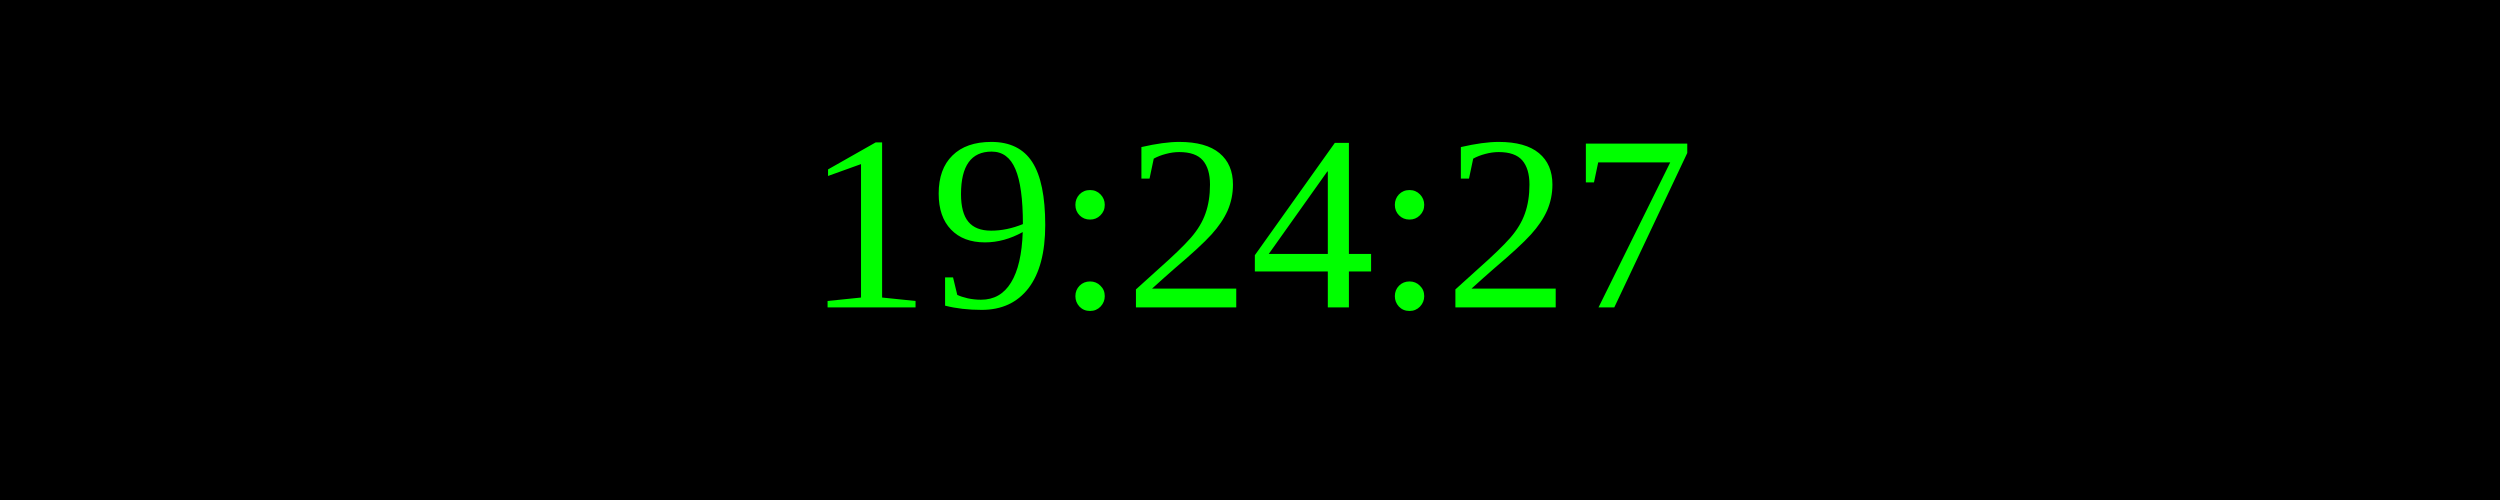
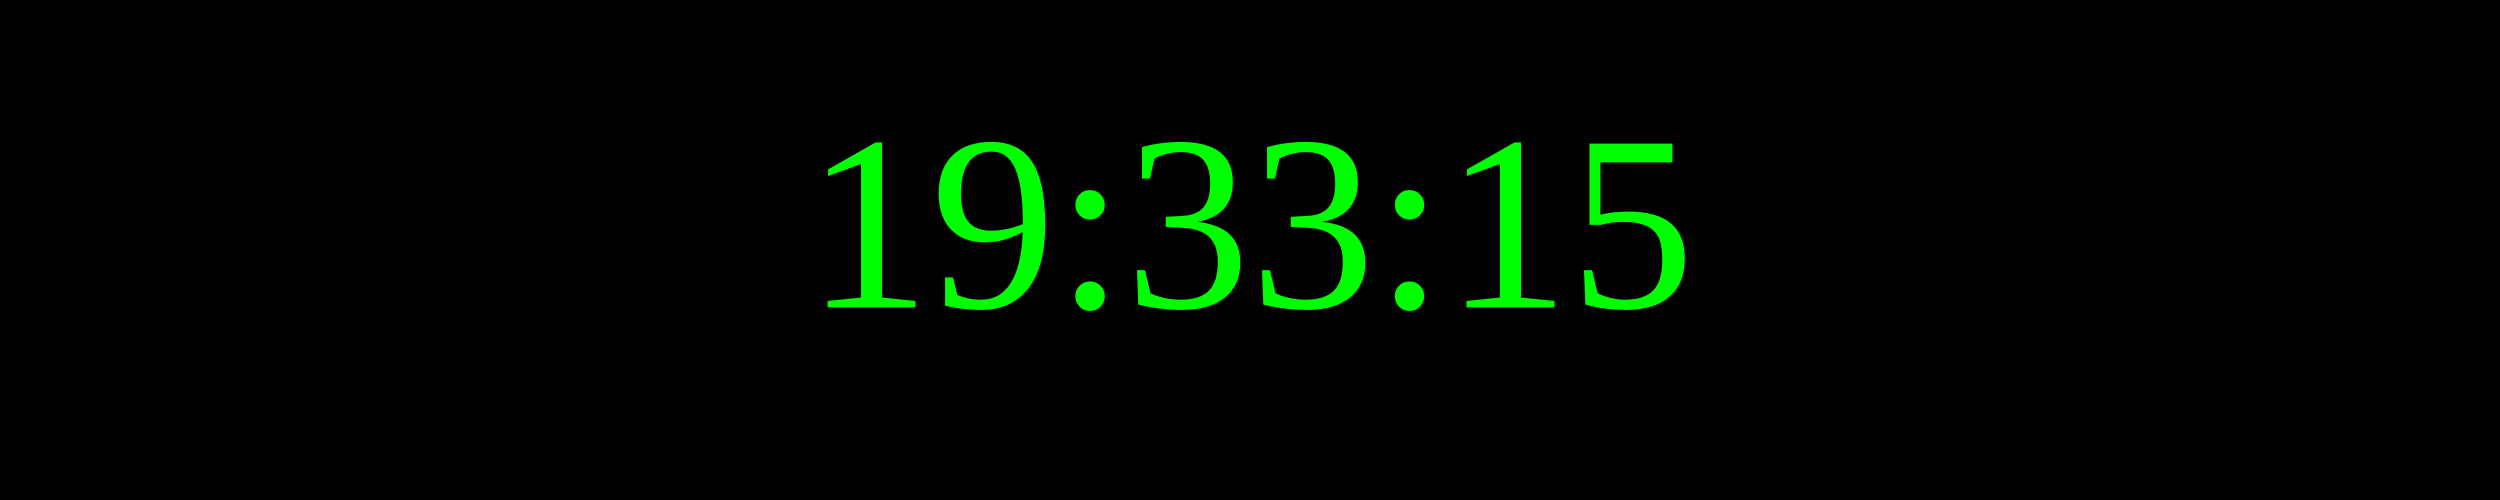
<svg xmlns="http://www.w3.org/2000/svg" width="250" height="50">
  <rect width="100%" height="100%" fill="black" />
  <text x="50%" y="50%" font-size="25" fill="lime" text-anchor="middle" dominant-baseline="middle">
- 19:24:27
+ 19:33:15
</text>
</svg>
